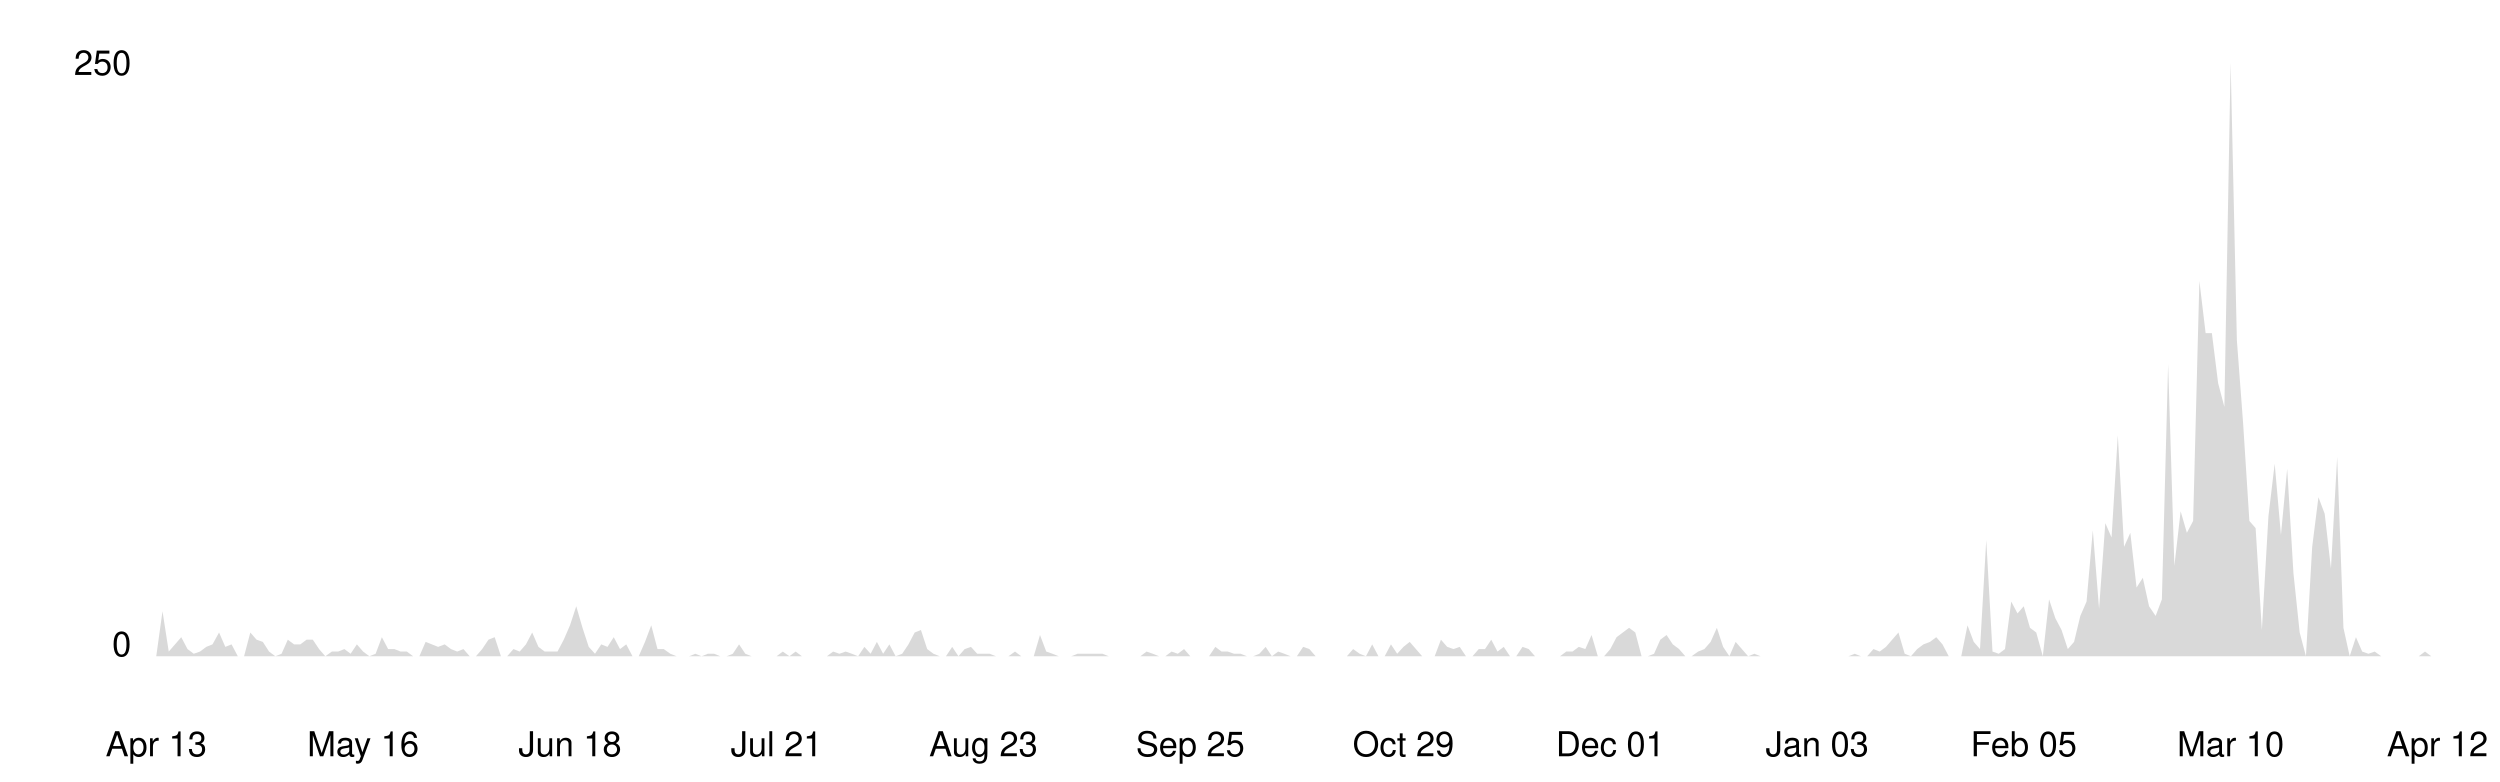
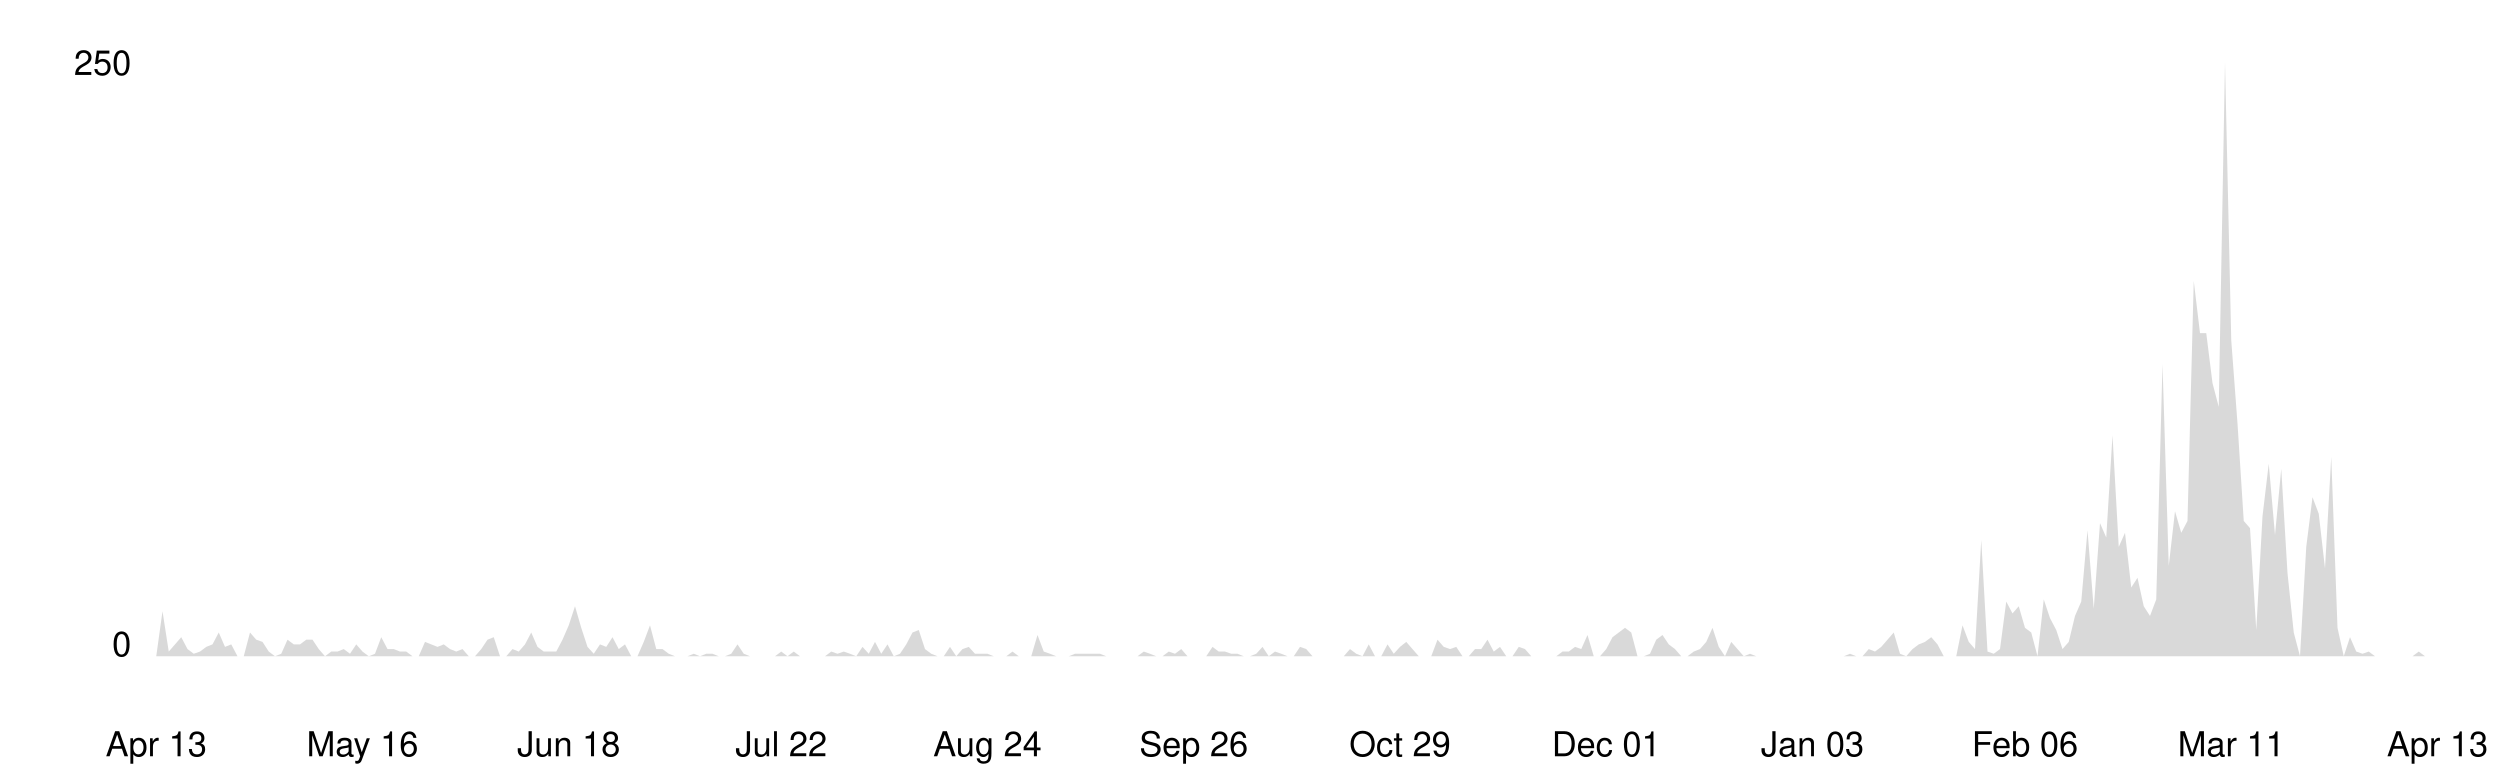
<svg xmlns="http://www.w3.org/2000/svg" viewBox="0 0 800 250" width="100%">
  <style>
    .line { fill: none; stroke-width: 2; stroke-linecap: round; stroke-linejoin: round; }
    .area { opacity: 0.15; }
    .axis-label { font-family: -apple-system, BlinkMacSystemFont, 'Segoe UI', Helvetica, Arial, sans-serif; font-size: 11px; }
    .axis-line { stroke-width: 1; }

    @media (prefers-color-scheme: dark) {
      .line { stroke: #58a6ff; }
      .area { fill: #58a6ff; }
      .axis-label { fill: #8b949e; }
      .axis-line { stroke: #30363d; }
    }
    @media (prefers-color-scheme: light) {
      .line { stroke: #0969da; }
      .area { fill: #0969da; }
      .axis-label { fill: #57606a; }
      .axis-line { stroke: #d0d7de; }
    }
  </style>
  <line class="axis-line" x1="50" y1="20" x2="50" y2="210" />
  <line class="axis-line" x1="50" y1="210" x2="780" y2="210" />
-   <polygon class="area" points="50.0,210.0 52.0,195.6 54.0,208.5 56.0,206.2 58.0,203.9 60.0,207.7 62.0,209.2 64.0,208.5 66.0,207.0 68.0,206.2 70.1,202.4 72.1,207.0 74.1,206.2 76.1,210.0 78.1,210.0 80.1,202.4 82.1,204.7 84.1,205.4 86.1,208.5 88.1,210.0 90.1,209.2 92.1,204.7 94.1,206.2 96.1,206.2 98.1,204.7 100.1,204.7 102.1,207.7 104.1,210.0 106.2,208.5 108.2,208.5 110.2,207.7 112.2,209.2 114.2,206.2 116.2,208.5 118.2,210.0 120.2,209.2 122.2,203.9 124.2,207.7 126.2,207.7 128.2,208.5 130.2,208.5 132.2,210.0 134.2,210.0 136.2,205.4 138.2,206.2 140.2,207.0 142.3,206.2 144.3,207.7 146.3,208.5 148.3,207.7 150.3,210.0 152.3,210.0 154.3,207.7 156.3,204.7 158.3,203.9 160.3,210.0 162.3,210.0 164.3,207.7 166.3,208.5 168.3,206.2 170.3,202.4 172.3,207.0 174.3,208.5 176.3,208.5 178.4,208.5 180.4,204.7 182.4,200.1 184.4,194.0 186.4,200.9 188.4,207.0 190.4,209.2 192.4,206.2 194.4,207.0 196.4,203.9 198.4,207.7 200.4,206.2 202.4,210.0 204.4,210.0 206.4,205.4 208.4,200.1 210.4,207.7 212.4,207.7 214.5,209.2 216.5,210.0 218.5,210.0 220.5,210.0 222.5,209.2 224.5,210.0 226.5,209.2 228.5,209.2 230.5,210.0 232.5,210.0 234.5,209.2 236.5,206.2 238.5,209.2 240.5,210.0 242.5,210.0 244.5,210.0 246.5,210.0 248.5,210.0 250.5,208.5 252.6,210.0 254.6,208.5 256.6,210.0 258.6,210.0 260.6,210.0 262.6,210.0 264.6,210.0 266.6,208.5 268.6,209.2 270.6,208.5 272.6,209.2 274.6,210.0 276.6,207.0 278.6,209.2 280.6,205.4 282.6,209.2 284.6,206.2 286.6,210.0 288.7,209.2 290.7,206.2 292.7,202.4 294.7,201.6 296.7,207.7 298.7,209.2 300.7,210.0 302.7,210.0 304.7,207.0 306.7,210.0 308.7,207.7 310.7,207.0 312.7,209.2 314.7,209.2 316.7,209.2 318.7,210.0 320.7,210.0 322.7,210.0 324.8,208.5 326.8,210.0 328.8,210.0 330.8,210.0 332.8,203.2 334.8,208.5 336.8,209.2 338.8,210.0 340.8,210.0 342.8,210.0 344.8,209.2 346.8,209.2 348.8,209.2 350.8,209.2 352.8,209.2 354.8,210.0 356.8,210.0 358.8,210.0 360.9,210.0 362.9,210.0 364.9,210.0 366.9,208.5 368.9,209.2 370.9,210.0 372.9,210.0 374.9,208.5 376.9,209.2 378.9,207.7 380.9,210.0 382.9,210.0 384.9,210.0 386.9,210.0 388.9,207.0 390.9,208.5 392.9,208.5 394.9,209.2 397.0,209.2 399.0,210.0 401.0,210.0 403.0,209.2 405.0,207.0 407.0,210.0 409.0,208.5 411.0,209.2 413.0,210.0 415.0,210.0 417.0,207.0 419.0,207.7 421.0,210.0 423.0,210.0 425.0,210.0 427.0,210.0 429.0,210.0 431.0,210.0 433.0,207.7 435.1,209.2 437.1,210.0 439.1,206.2 441.1,210.0 443.1,210.0 445.1,206.2 447.1,209.2 449.1,207.0 451.1,205.4 453.1,207.7 455.1,210.0 457.1,210.0 459.1,210.0 461.1,204.7 463.1,207.0 465.1,207.7 467.1,207.0 469.1,210.0 471.2,210.0 473.2,207.7 475.2,207.7 477.2,204.7 479.2,208.5 481.2,207.0 483.2,210.0 485.2,210.0 487.2,207.0 489.2,207.7 491.2,210.0 493.2,210.0 495.2,210.0 497.2,210.0 499.2,210.0 501.2,208.5 503.2,208.5 505.2,207.0 507.3,207.7 509.3,203.2 511.3,210.0 513.3,210.0 515.3,207.7 517.3,203.9 519.3,202.4 521.3,200.9 523.3,202.4 525.3,210.0 527.3,210.0 529.3,209.2 531.3,204.7 533.3,203.2 535.3,206.2 537.3,207.7 539.3,210.0 541.3,210.0 543.4,208.5 545.4,207.7 547.4,205.4 549.4,200.9 551.4,207.0 553.4,210.0 555.4,205.4 557.4,207.7 559.4,210.0 561.4,209.2 563.4,210.0 565.4,210.0 567.4,210.0 569.4,210.0 571.4,210.0 573.4,210.0 575.4,210.0 577.4,210.0 579.5,210.0 581.5,210.0 583.5,210.0 585.5,210.0 587.5,210.0 589.5,210.0 591.5,210.0 593.5,209.2 595.5,210.0 597.5,210.0 599.5,207.7 601.5,208.5 603.5,207.0 605.5,204.7 607.5,202.4 609.5,209.2 611.5,210.0 613.5,207.7 615.5,206.2 617.6,205.4 619.6,203.9 621.6,206.2 623.6,210.0 625.6,210.0 627.6,210.0 629.6,200.1 631.6,205.4 633.6,207.7 635.6,172.8 637.6,208.5 639.6,209.2 641.6,207.7 643.6,192.5 645.6,196.3 647.6,194.0 649.6,200.9 651.6,202.4 653.7,210.0 655.7,191.8 657.7,197.8 659.7,201.6 661.7,207.7 663.7,205.4 665.7,197.1 667.7,192.5 669.7,169.7 671.7,194.8 673.7,167.4 675.7,172.0 677.7,139.3 679.7,175.0 681.7,170.5 683.7,188.0 685.7,184.9 687.7,194.0 689.8,197.1 691.8,191.8 693.8,116.5 695.8,181.1 697.8,163.6 699.8,170.5 701.8,166.7 703.8,89.9 705.8,106.6 707.8,106.6 709.8,122.6 711.8,130.2 713.8,20.0 715.8,108.9 717.8,135.5 719.8,166.7 721.8,169.0 723.8,201.6 725.9,165.2 727.9,148.4 729.9,171.2 731.9,150.0 733.9,183.4 735.9,202.4 737.9,210.0 739.9,175.0 741.9,159.1 743.9,164.4 745.9,181.9 747.9,146.2 749.9,200.9 751.9,210.0 753.9,203.9 755.9,208.5 757.9,209.2 759.9,208.5 762.0,210.0 764.0,210.0 766.0,210.0 768.0,210.0 770.0,210.0 772.0,210.0 774.0,210.0 776.0,208.5 778.0,210.0 780.0,210.0 780.0,210.0 50.0,210.0" />
-   <polyline class="line" points="50.0,210.0 52.0,195.6 54.0,208.5 56.0,206.2 58.0,203.9 60.0,207.7 62.0,209.2 64.0,208.5 66.0,207.0 68.0,206.2 70.1,202.4 72.1,207.0 74.1,206.2 76.1,210.0 78.1,210.0 80.1,202.4 82.1,204.7 84.1,205.4 86.1,208.5 88.1,210.0 90.1,209.2 92.1,204.7 94.1,206.2 96.1,206.2 98.1,204.7 100.1,204.7 102.1,207.7 104.1,210.0 106.2,208.5 108.2,208.5 110.2,207.7 112.2,209.2 114.2,206.2 116.2,208.5 118.2,210.0 120.2,209.2 122.2,203.9 124.2,207.7 126.2,207.7 128.2,208.5 130.2,208.5 132.2,210.0 134.2,210.0 136.2,205.4 138.2,206.2 140.2,207.0 142.3,206.2 144.3,207.7 146.3,208.5 148.3,207.7 150.3,210.0 152.3,210.0 154.3,207.7 156.3,204.7 158.3,203.9 160.3,210.0 162.3,210.0 164.3,207.7 166.3,208.5 168.3,206.2 170.3,202.4 172.3,207.0 174.3,208.5 176.3,208.5 178.4,208.5 180.4,204.7 182.4,200.1 184.4,194.0 186.4,200.9 188.4,207.0 190.4,209.2 192.4,206.2 194.4,207.0 196.4,203.9 198.4,207.7 200.4,206.2 202.4,210.0 204.4,210.0 206.4,205.4 208.4,200.1 210.4,207.7 212.4,207.7 214.5,209.2 216.5,210.0 218.5,210.0 220.5,210.0 222.5,209.2 224.5,210.0 226.5,209.2 228.5,209.2 230.5,210.0 232.5,210.0 234.5,209.2 236.5,206.2 238.5,209.2 240.5,210.0 242.5,210.0 244.5,210.0 246.5,210.0 248.5,210.0 250.5,208.5 252.6,210.0 254.6,208.5 256.6,210.0 258.6,210.0 260.6,210.0 262.6,210.0 264.6,210.0 266.6,208.5 268.6,209.2 270.6,208.5 272.6,209.2 274.6,210.0 276.6,207.0 278.6,209.2 280.6,205.4 282.6,209.2 284.6,206.2 286.6,210.0 288.7,209.2 290.7,206.2 292.7,202.4 294.7,201.6 296.7,207.7 298.7,209.2 300.7,210.0 302.7,210.0 304.7,207.0 306.7,210.0 308.7,207.7 310.7,207.0 312.7,209.2 314.7,209.2 316.7,209.2 318.7,210.0 320.7,210.0 322.7,210.0 324.8,208.5 326.8,210.0 328.8,210.0 330.8,210.0 332.8,203.2 334.8,208.5 336.8,209.2 338.8,210.0 340.8,210.0 342.8,210.0 344.8,209.2 346.8,209.2 348.8,209.2 350.8,209.2 352.8,209.2 354.8,210.0 356.8,210.0 358.8,210.0 360.9,210.0 362.9,210.0 364.9,210.0 366.9,208.5 368.9,209.2 370.9,210.0 372.9,210.0 374.9,208.5 376.9,209.2 378.9,207.7 380.9,210.0 382.9,210.0 384.9,210.0 386.9,210.0 388.9,207.0 390.9,208.5 392.9,208.5 394.9,209.2 397.0,209.2 399.0,210.0 401.0,210.0 403.0,209.2 405.0,207.0 407.0,210.0 409.0,208.5 411.0,209.2 413.0,210.0 415.0,210.0 417.0,207.0 419.0,207.7 421.0,210.0 423.0,210.0 425.0,210.0 427.0,210.0 429.0,210.0 431.0,210.0 433.0,207.7 435.1,209.2 437.1,210.0 439.1,206.2 441.1,210.0 443.1,210.0 445.1,206.2 447.1,209.2 449.1,207.0 451.1,205.4 453.1,207.7 455.1,210.0 457.1,210.0 459.1,210.0 461.1,204.7 463.1,207.0 465.1,207.7 467.1,207.0 469.1,210.0 471.2,210.0 473.2,207.7 475.2,207.7 477.2,204.7 479.2,208.5 481.2,207.0 483.2,210.0 485.2,210.0 487.2,207.0 489.2,207.7 491.2,210.0 493.2,210.0 495.2,210.0 497.2,210.0 499.2,210.0 501.2,208.5 503.2,208.5 505.2,207.0 507.3,207.7 509.3,203.2 511.3,210.0 513.3,210.0 515.3,207.7 517.3,203.9 519.3,202.4 521.3,200.9 523.3,202.4 525.3,210.0 527.3,210.0 529.3,209.2 531.3,204.7 533.3,203.2 535.3,206.2 537.3,207.7 539.3,210.0 541.3,210.0 543.4,208.5 545.4,207.7 547.4,205.4 549.4,200.9 551.4,207.0 553.4,210.0 555.4,205.4 557.4,207.7 559.4,210.0 561.4,209.2 563.4,210.0 565.4,210.0 567.4,210.0 569.4,210.0 571.4,210.0 573.4,210.0 575.4,210.0 577.4,210.0 579.5,210.0 581.5,210.0 583.5,210.0 585.5,210.0 587.5,210.0 589.5,210.0 591.5,210.0 593.5,209.2 595.5,210.0 597.5,210.0 599.5,207.7 601.5,208.5 603.5,207.0 605.5,204.7 607.5,202.4 609.5,209.2 611.5,210.0 613.5,207.7 615.5,206.2 617.6,205.4 619.6,203.9 621.6,206.2 623.6,210.0 625.6,210.0 627.6,210.0 629.6,200.1 631.6,205.4 633.6,207.7 635.6,172.8 637.6,208.5 639.6,209.2 641.6,207.7 643.6,192.5 645.6,196.3 647.6,194.0 649.6,200.9 651.6,202.4 653.7,210.0 655.7,191.8 657.7,197.8 659.7,201.6 661.7,207.7 663.7,205.4 665.7,197.1 667.7,192.5 669.7,169.7 671.7,194.8 673.7,167.4 675.7,172.0 677.7,139.3 679.7,175.0 681.7,170.5 683.7,188.0 685.7,184.9 687.7,194.0 689.8,197.1 691.8,191.8 693.8,116.5 695.8,181.1 697.8,163.6 699.8,170.5 701.8,166.7 703.8,89.9 705.8,106.6 707.8,106.6 709.8,122.6 711.8,130.2 713.8,20.0 715.8,108.9 717.8,135.5 719.8,166.7 721.8,169.0 723.8,201.6 725.9,165.2 727.9,148.4 729.9,171.2 731.9,150.0 733.9,183.4 735.9,202.4 737.9,210.0 739.9,175.0 741.9,159.1 743.9,164.4 745.9,181.9 747.9,146.2 749.9,200.9 751.9,210.0 753.9,203.9 755.9,208.5 757.9,209.2 759.9,208.5 762.0,210.0 764.0,210.0 766.0,210.0 768.0,210.0 770.0,210.0 772.0,210.0 774.0,210.0 776.0,208.5 778.0,210.0 780.0,210.0" />
+   <polygon class="area" points="50.0,210.0 52.0,195.6 54.0,208.5 56.0,206.2 58.0,203.9 60.0,207.7 62.0,209.2 64.0,208.5 66.0,207.0 68.0,206.2 70.0,202.4 72.0,207.0 74.0,206.2 76.0,210.0 78.0,210.0 80.0,202.4 82.0,204.7 84.0,205.4 86.0,208.5 88.0,210.0 90.0,209.2 92.0,204.7 94.0,206.2 96.0,206.2 98.0,204.7 100.0,204.7 102.0,207.7 104.0,210.0 106.0,208.5 108.0,208.5 110.0,207.7 112.0,209.2 114.0,206.2 116.0,208.5 118.0,210.0 120.0,209.2 122.0,203.9 124.0,207.7 126.0,207.7 128.0,208.5 130.0,208.5 132.0,210.0 134.0,210.0 136.0,205.4 138.0,206.2 140.0,207.0 142.0,206.2 144.0,207.7 146.0,208.5 148.0,207.7 150.0,210.0 152.0,210.0 154.0,207.7 156.0,204.7 158.0,203.9 160.0,210.0 162.0,210.0 164.0,207.7 166.0,208.5 168.0,206.2 170.0,202.4 172.0,207.0 174.0,208.5 176.0,208.5 178.0,208.5 180.0,204.7 182.0,200.1 184.0,194.0 186.0,200.9 188.0,207.0 190.0,209.2 192.0,206.2 194.0,207.0 196.0,203.9 198.0,207.7 200.0,206.2 202.0,210.0 204.0,210.0 206.0,205.4 208.0,200.1 210.0,207.7 212.0,207.7 214.0,209.2 216.0,210.0 218.0,210.0 220.0,210.0 222.0,209.2 224.0,210.0 226.0,209.2 228.0,209.2 230.0,210.0 232.0,210.0 234.0,209.2 236.0,206.2 238.0,209.2 240.0,210.0 242.0,210.0 244.0,210.0 246.0,210.0 248.0,210.0 250.0,208.5 252.0,210.0 254.0,208.5 256.0,210.0 258.0,210.0 260.0,210.0 262.0,210.0 264.0,210.0 266.0,208.5 268.0,209.2 270.0,208.5 272.0,209.2 274.0,210.0 276.0,207.0 278.0,209.2 280.0,205.4 282.0,209.2 284.0,206.2 286.0,210.0 288.0,209.2 290.0,206.2 292.0,202.4 294.0,201.6 296.0,207.7 298.0,209.2 300.0,210.0 302.0,210.0 304.0,207.0 306.0,210.0 308.0,207.7 310.0,207.0 312.0,209.2 314.0,209.2 316.0,209.2 318.0,210.0 320.0,210.0 322.0,210.0 324.0,208.5 326.0,210.0 328.0,210.0 330.0,210.0 332.0,203.2 334.0,208.5 336.0,209.2 338.0,210.0 340.0,210.0 342.0,210.0 344.0,209.2 346.0,209.2 348.0,209.2 350.0,209.2 352.0,209.2 354.0,210.0 356.0,210.0 358.0,210.0 360.0,210.0 362.0,210.0 364.0,210.0 366.0,208.5 368.0,209.2 370.0,210.0 372.0,210.0 374.0,208.5 376.0,209.2 378.0,207.7 380.0,210.0 382.0,210.0 384.0,210.0 386.0,210.0 388.0,207.0 390.0,208.5 392.0,208.5 394.0,209.2 396.0,209.2 398.0,210.0 400.0,210.0 402.0,209.2 404.0,207.0 406.0,210.0 408.0,208.5 410.0,209.2 412.0,210.0 414.0,210.0 416.0,207.0 418.0,207.7 420.0,210.0 422.0,210.0 424.0,210.0 426.0,210.0 428.0,210.0 430.0,210.0 432.0,207.7 434.0,209.2 436.0,210.0 438.0,206.2 440.0,210.0 442.0,210.0 444.0,206.2 446.0,209.2 448.0,207.0 450.0,205.4 452.0,207.7 454.0,210.0 456.0,210.0 458.0,210.0 460.0,204.7 462.0,207.0 464.0,207.7 466.0,207.0 468.0,210.0 470.0,210.0 472.0,207.7 474.0,207.7 476.0,204.7 478.0,208.5 480.0,207.0 482.0,210.0 484.0,210.0 486.0,207.0 488.0,207.7 490.0,210.0 492.0,210.0 494.0,210.0 496.0,210.0 498.0,210.0 500.0,208.5 502.0,208.5 504.0,207.0 506.0,207.7 508.0,203.2 510.0,210.0 512.0,210.0 514.0,207.7 516.0,203.9 518.0,202.4 520.0,200.9 522.0,202.4 524.0,210.0 526.0,210.0 528.0,209.2 530.0,204.7 532.0,203.2 534.0,206.2 536.0,207.7 538.0,210.0 540.0,210.0 542.0,208.5 544.0,207.7 546.0,205.4 548.0,200.9 550.0,207.0 552.0,210.0 554.0,205.4 556.0,207.7 558.0,210.0 560.0,209.2 562.0,210.0 564.0,210.0 566.0,210.0 568.0,210.0 570.0,210.0 572.0,210.0 574.0,210.0 576.0,210.0 578.0,210.0 580.0,210.0 582.0,210.0 584.0,210.0 586.0,210.0 588.0,210.0 590.0,210.0 592.0,209.2 594.0,210.0 596.0,210.0 598.0,207.7 600.0,208.5 602.0,207.0 604.0,204.7 606.0,202.4 608.0,209.2 610.0,210.0 612.0,207.7 614.0,206.2 616.0,205.4 618.0,203.9 620.0,206.2 622.0,210.0 624.0,210.0 626.0,210.0 628.0,200.1 630.0,205.4 632.0,207.7 634.0,172.8 636.0,208.5 638.0,209.2 640.0,207.7 642.0,192.5 644.0,196.3 646.0,194.0 648.0,200.9 650.0,202.4 652.0,210.0 654.0,191.8 656.0,197.8 658.0,201.6 660.0,207.7 662.0,205.4 664.0,197.1 666.0,192.5 668.0,169.7 670.0,194.8 672.0,167.4 674.0,172.0 676.0,139.3 678.0,175.0 680.0,170.5 682.0,188.0 684.0,184.9 686.0,194.0 688.0,197.1 690.0,191.8 692.0,116.5 694.0,181.1 696.0,163.6 698.0,170.5 700.0,166.7 702.0,89.9 704.0,106.6 706.0,106.6 708.0,122.6 710.0,130.2 712.0,20.0 714.0,108.9 716.0,135.5 718.0,166.7 720.0,169.0 722.0,201.6 724.0,165.2 726.0,148.4 728.0,171.2 730.0,150.0 732.0,183.4 734.0,202.4 736.0,210.0 738.0,175.0 740.0,159.1 742.0,164.4 744.0,181.9 746.0,146.2 748.0,200.9 750.0,210.0 752.0,203.9 754.0,208.5 756.0,209.2 758.0,208.5 760.0,210.0 762.0,210.0 764.0,210.0 766.0,210.0 768.0,210.0 770.0,210.0 772.0,210.0 774.0,208.5 776.0,210.0 778.0,210.0 780.0,210.0 780.0,210.0 50.0,210.0" />
+   <polyline class="line" points="50.0,210.0 52.0,195.6 54.0,208.5 56.0,206.2 58.0,203.9 60.0,207.7 62.0,209.2 64.0,208.5 66.0,207.0 68.0,206.2 70.0,202.4 72.0,207.0 74.0,206.2 76.0,210.0 78.0,210.0 80.0,202.4 82.0,204.7 84.0,205.4 86.0,208.5 88.0,210.0 90.0,209.2 92.0,204.7 94.0,206.2 96.0,206.2 98.0,204.7 100.0,204.7 102.0,207.7 104.0,210.0 106.0,208.5 108.0,208.5 110.0,207.7 112.0,209.2 114.0,206.2 116.0,208.5 118.0,210.0 120.0,209.2 122.0,203.9 124.0,207.7 126.0,207.7 128.0,208.5 130.0,208.5 132.0,210.0 134.0,210.0 136.0,205.4 138.0,206.2 140.0,207.0 142.0,206.2 144.0,207.7 146.0,208.5 148.0,207.7 150.0,210.0 152.0,210.0 154.0,207.7 156.0,204.7 158.0,203.9 160.0,210.0 162.0,210.0 164.0,207.7 166.0,208.5 168.0,206.2 170.0,202.4 172.0,207.0 174.0,208.5 176.0,208.5 178.0,208.5 180.0,204.7 182.0,200.1 184.0,194.0 186.0,200.9 188.0,207.0 190.0,209.2 192.0,206.2 194.0,207.0 196.0,203.9 198.0,207.7 200.0,206.2 202.0,210.0 204.0,210.0 206.0,205.4 208.0,200.1 210.0,207.7 212.0,207.7 214.0,209.2 216.0,210.0 218.0,210.0 220.0,210.0 222.0,209.2 224.0,210.0 226.0,209.2 228.0,209.2 230.0,210.0 232.0,210.0 234.0,209.2 236.0,206.2 238.0,209.2 240.0,210.0 242.0,210.0 244.0,210.0 246.0,210.0 248.0,210.0 250.0,208.5 252.0,210.0 254.0,208.5 256.0,210.0 258.0,210.0 260.0,210.0 262.0,210.0 264.0,210.0 266.0,208.5 268.0,209.2 270.0,208.5 272.0,209.2 274.0,210.0 276.0,207.0 278.0,209.2 280.0,205.4 282.0,209.2 284.0,206.2 286.0,210.0 288.0,209.2 290.0,206.2 292.0,202.4 294.0,201.6 296.0,207.7 298.0,209.2 300.0,210.0 302.0,210.0 304.0,207.0 306.0,210.0 308.0,207.7 310.0,207.0 312.0,209.2 314.0,209.2 316.0,209.2 318.0,210.0 320.0,210.0 322.0,210.0 324.0,208.5 326.0,210.0 328.0,210.0 330.0,210.0 332.0,203.2 334.0,208.5 336.0,209.2 338.0,210.0 340.0,210.0 342.0,210.0 344.0,209.2 346.0,209.2 348.0,209.2 350.0,209.2 352.0,209.2 354.0,210.0 356.0,210.0 358.0,210.0 360.0,210.0 362.0,210.0 364.0,210.0 366.0,208.5 368.0,209.2 370.0,210.0 372.0,210.0 374.0,208.5 376.0,209.2 378.0,207.7 380.0,210.0 382.0,210.0 384.0,210.0 386.0,210.0 388.0,207.0 390.0,208.5 392.0,208.5 394.0,209.2 396.0,209.2 398.0,210.0 400.0,210.0 402.0,209.2 404.0,207.0 406.0,210.0 408.0,208.5 410.0,209.2 412.0,210.0 414.0,210.0 416.0,207.0 418.0,207.7 420.0,210.0 422.0,210.0 424.0,210.0 426.0,210.0 428.0,210.0 430.0,210.0 432.0,207.7 434.0,209.2 436.0,210.0 438.0,206.2 440.0,210.0 442.0,210.0 444.0,206.2 446.0,209.2 448.0,207.0 450.0,205.4 452.0,207.7 454.0,210.0 456.0,210.0 458.0,210.0 460.0,204.7 462.0,207.0 464.0,207.7 466.0,207.0 468.0,210.0 470.0,210.0 472.0,207.7 474.0,207.7 476.0,204.7 478.0,208.5 480.0,207.0 482.0,210.0 484.0,210.0 486.0,207.0 488.0,207.7 490.0,210.0 492.0,210.0 494.0,210.0 496.0,210.0 498.0,210.0 500.0,208.5 502.0,208.5 504.0,207.0 506.0,207.7 508.0,203.2 510.0,210.0 512.0,210.0 514.0,207.7 516.0,203.9 518.0,202.4 520.0,200.9 522.0,202.4 524.0,210.0 526.0,210.0 528.0,209.2 530.0,204.7 532.0,203.2 534.0,206.2 536.0,207.7 538.0,210.0 540.0,210.0 542.0,208.5 544.0,207.7 546.0,205.4 548.0,200.9 550.0,207.0 552.0,210.0 554.0,205.4 556.0,207.7 558.0,210.0 560.0,209.2 562.0,210.0 564.0,210.0 566.0,210.0 568.0,210.0 570.0,210.0 572.0,210.0 574.0,210.0 576.0,210.0 578.0,210.0 580.0,210.0 582.0,210.0 584.0,210.0 586.0,210.0 588.0,210.0 590.0,210.0 592.0,209.2 594.0,210.0 596.0,210.0 598.0,207.7 600.0,208.5 602.0,207.0 604.0,204.7 606.0,202.4 608.0,209.2 610.0,210.0 612.0,207.7 614.0,206.2 616.0,205.4 618.0,203.9 620.0,206.2 622.0,210.0 624.0,210.0 626.0,210.0 628.0,200.1 630.0,205.4 632.0,207.7 634.0,172.8 636.0,208.5 638.0,209.2 640.0,207.7 642.0,192.5 644.0,196.3 646.0,194.0 648.0,200.9 650.0,202.4 652.0,210.0 654.0,191.8 656.0,197.8 658.0,201.6 660.0,207.7 662.0,205.4 664.0,197.1 666.0,192.5 668.0,169.7 670.0,194.8 672.0,167.4 674.0,172.0 676.0,139.3 678.0,175.0 680.0,170.5 682.0,188.0 684.0,184.9 686.0,194.0 688.0,197.1 690.0,191.8 692.0,116.5 694.0,181.1 696.0,163.6 698.0,170.5 700.0,166.7 702.0,89.9 704.0,106.6 706.0,106.6 708.0,122.6 710.0,130.2 712.0,20.0 714.0,108.9 716.0,135.5 718.0,166.7 720.0,169.0 722.0,201.6 724.0,165.2 726.0,148.4 728.0,171.2 730.0,150.0 732.0,183.4 734.0,202.4 736.0,210.0 738.0,175.0 740.0,159.1 742.0,164.4 744.0,181.9 746.0,146.2 748.0,200.9 750.0,210.0 752.0,203.9 754.0,208.5 756.0,209.2 758.0,208.5 760.0,210.0 762.0,210.0 764.0,210.0 766.0,210.0 768.0,210.0 770.0,210.0 772.0,210.0 774.0,208.5 776.0,210.0 778.0,210.0 780.0,210.0" />
  <text x="42" y="210" text-anchor="end" class="axis-label">0</text>
  <text x="42" y="24" text-anchor="end" class="axis-label">250</text>
  <text x="50.0" y="242" text-anchor="middle" class="axis-label">Apr 13</text>
-   <text x="116.2" y="242" text-anchor="middle" class="axis-label">May 16</text>
-   <text x="182.4" y="242" text-anchor="middle" class="axis-label">Jun 18</text>
-   <text x="248.5" y="242" text-anchor="middle" class="axis-label">Jul 21</text>
-   <text x="314.7" y="242" text-anchor="middle" class="axis-label">Aug 23</text>
-   <text x="380.9" y="242" text-anchor="middle" class="axis-label">Sep 25</text>
-   <text x="449.1" y="242" text-anchor="middle" class="axis-label">Oct 29</text>
-   <text x="515.3" y="242" text-anchor="middle" class="axis-label">Dec 01</text>
-   <text x="581.5" y="242" text-anchor="middle" class="axis-label">Jan 03</text>
-   <text x="647.6" y="242" text-anchor="middle" class="axis-label">Feb 05</text>
-   <text x="713.8" y="242" text-anchor="middle" class="axis-label">Mar 10</text>
-   <text x="780.0" y="242" text-anchor="middle" class="axis-label">Apr 12</text>
+   <text x="116.0" y="242" text-anchor="middle" class="axis-label">May 16</text>
+   <text x="182.0" y="242" text-anchor="middle" class="axis-label">Jun 18</text>
+   <text x="250.0" y="242" text-anchor="middle" class="axis-label">Jul 22</text>
+   <text x="316.0" y="242" text-anchor="middle" class="axis-label">Aug 24</text>
+   <text x="382.0" y="242" text-anchor="middle" class="axis-label">Sep 26</text>
+   <text x="448.0" y="242" text-anchor="middle" class="axis-label">Oct 29</text>
+   <text x="514.0" y="242" text-anchor="middle" class="axis-label">Dec 01</text>
+   <text x="580.0" y="242" text-anchor="middle" class="axis-label">Jan 03</text>
+   <text x="648.0" y="242" text-anchor="middle" class="axis-label">Feb 06</text>
+   <text x="714.0" y="242" text-anchor="middle" class="axis-label">Mar 11</text>
+   <text x="780.0" y="242" text-anchor="middle" class="axis-label">Apr 13</text>
</svg>
